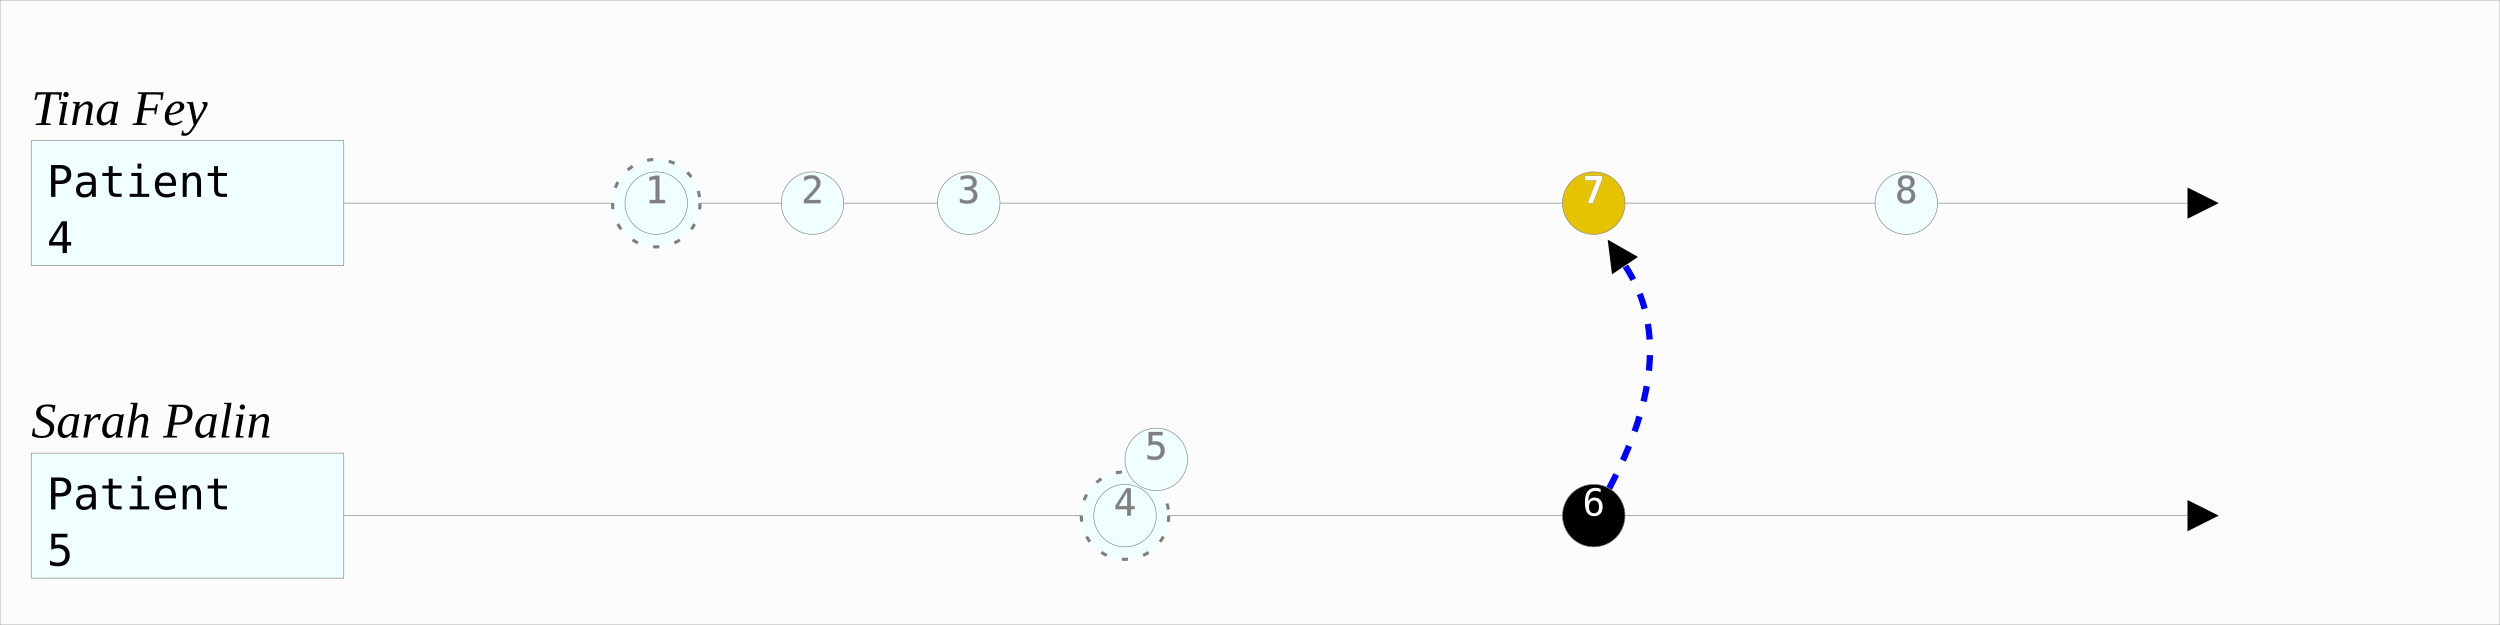
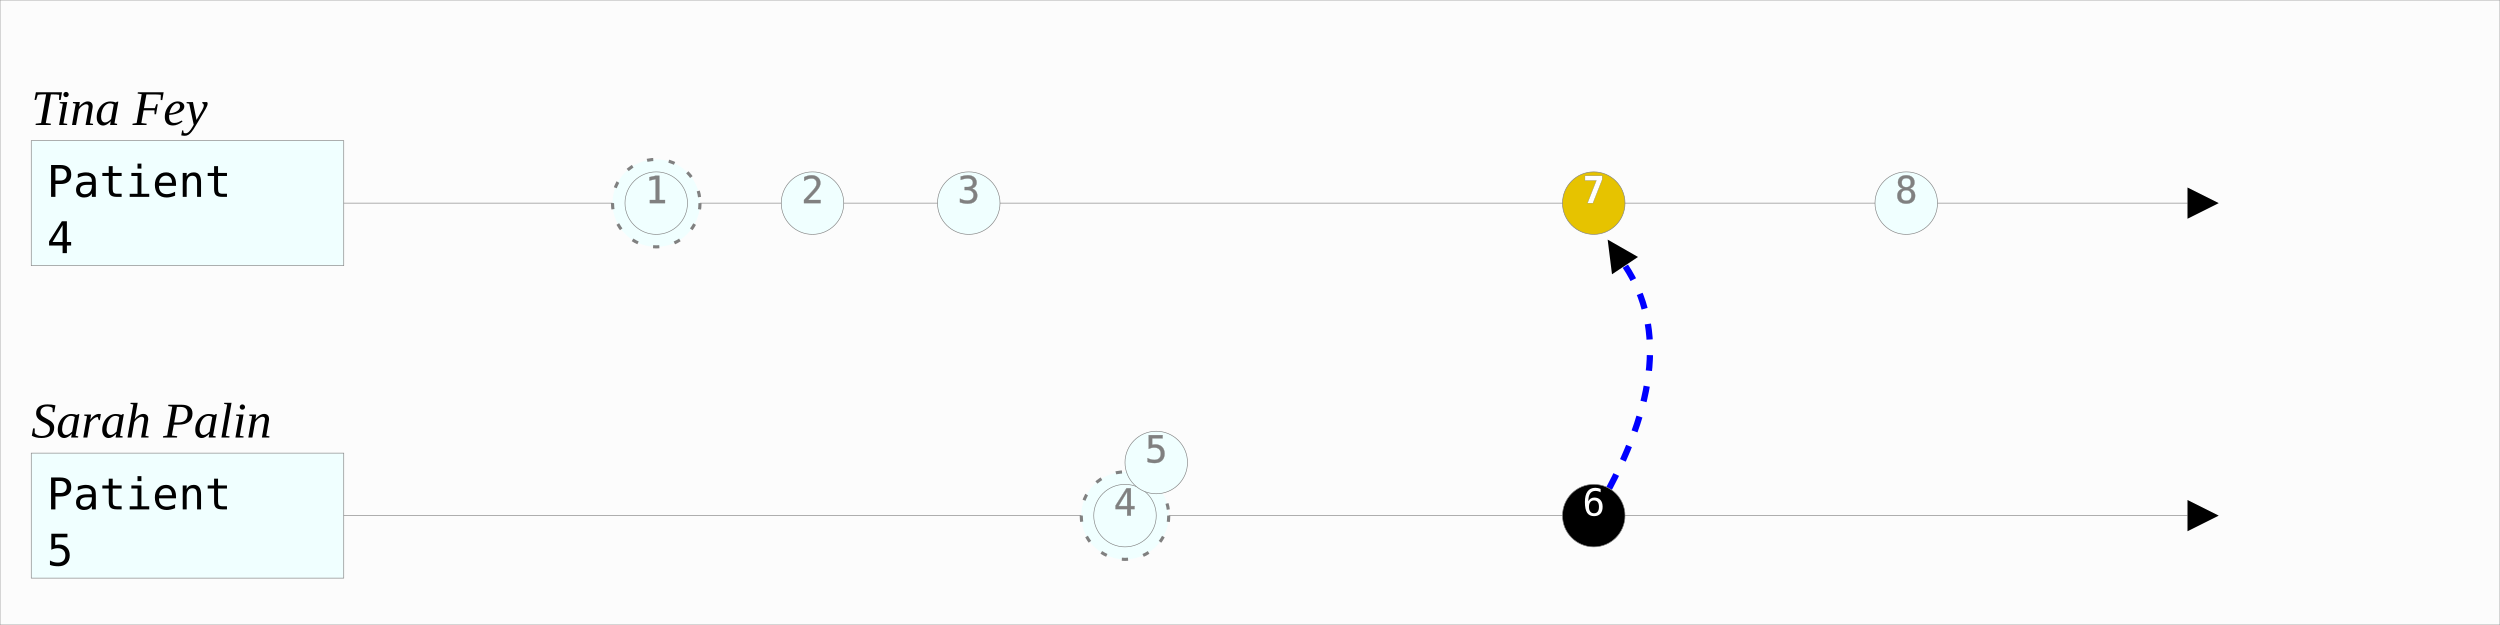
<svg xmlns="http://www.w3.org/2000/svg" width="800.0" height="200">
  <style>/* &lt;![CDATA[ */.background {
  fill: #FCFCFC;
  stroke-width: 0.2;
  stroke: grey;
}
.aggregate rect {
  fill: azure;
  stroke-width: 0.2;
  stroke: grey;
}
.aggregate text {
  font-family: Menlo, monospace;
  font-size: 14px;
}
.aggregate .description {
  font-family: "Times New Roman", serif;
  font-size: 16px;
  font-style: italic;
}
.aggregate line {
  stroke: grey;
  stroke-width: 0.2;
}
.event path {
  fill: transparent;
  stroke-width: 2;
}
.event circle {
  fill: azure;
  stroke-width: 0.2;
  stroke: grey;
}
.event text {
  font-family: Menlo, monospace;
  font-size: 12px;
  stroke: grey;
  stroke-width: 0.1;
  fill: grey;
  text-anchor: middle;
  alignment-baseline: central;
}
.event circle.reverted {
  fill: lightgrey !important;
}
.event.reverted path {
  stroke-width: 0.2;
}
.event.Revert circle {
  fill: #ffe5e5;
}
.event.Revert path {
  stroke: red;
  stroke-dasharray: 5, 5;
  marker-end: url(#triangle);
}
.eventCreated {
  fill: #FCFCFC;
  stroke-width: 1 !important;
  stroke: #222;
}
.event.DeprecatedBy circle {
  fill: black;
}
.event.DeprecatedBy text {
  fill: white;
  stroke-width: 0;
  font-weight: 100;
}
.event.DeprecatedBy path {
  stroke: blue;
  stroke-dasharray: 5, 5;
  marker-end: url(#triangle);
}
.event.Deprecates circle {
  fill: #e6c300;
}
.event.Deprecates text {
  fill: white;
  font-weight: bold;
}
.event.Join circle {
  stroke-width: 2;
  stroke: #e6c300;
}
.event.Join path {
  stroke: #e6c300;
  stroke-dasharray: 5, 5;
}
.event.Disjoin circle {
  stroke-width: 2;
}
.event.Disjoin path {
  stroke: gray;
  stroke-dasharray: 2, 5;
}
/* ]]&gt; */</style>
  <rect x="0" y="0" width="800.0" height="200" class="background" />
  <defs>
    <marker refX="0" refY="5" markerUnits="userSpaceOnUse" markerWidth="10" markerHeight="10" orient="auto" viewBox="0 0 10 10" id="triangle">
      <path d="M 0 0 L 10 5 L 0 10 z" />
    </marker>
  </defs>
  <g class="aggregate" id="aggregate_0">
    <rect x="10" y="45" width="100" height="40" />
    <text x="15" y="63" class="type">Patient</text>
    <text x="15" y="81" class="id">4</text>
    <text x="10" y="40" class="description">Tina Fey</text>
    <line x1="110" y1="65" x2="700.0" y2="65" class="eventLine" marker-end="url(#triangle)" />
  </g>
  <g class="event Normal " id="event_1">
-     <circle cx="210" cy="65.0" r="14" class="eventCreated Normal" stroke-dasharray="2, 5" />
+     <circle cx="210" cy="65" r="14" class="eventCreated Normal" stroke-dasharray="2, 5" />
    <circle cx="210" cy="65" r="10" class="event Normal " />
    <text x="210" y="65" class="eventId">1</text>
  </g>
  <g class="event Normal " id="event_2">
    <circle cx="260" cy="65" r="10" class="event Normal " />
    <text x="260" y="65" class="eventId">2</text>
  </g>
  <g class="event Normal " id="event_3">
    <circle cx="310" cy="65" r="10" class="event Normal " />
    <text x="310" y="65" class="eventId">3</text>
  </g>
  <g class="event Deprecates " id="event_4">
    <circle cx="510" cy="65" r="10" class="event Deprecates " />
    <text x="510" y="65" class="eventId">7</text>
  </g>
  <g class="event Normal " id="event_5">
    <circle cx="610" cy="65" r="10" class="event Normal " />
    <text x="610" y="65" class="eventId">8</text>
  </g>
  <g class="aggregate" id="aggregate_6">
    <rect x="10" y="145" width="100" height="40" />
    <text x="15" y="163" class="type">Patient</text>
    <text x="15" y="181" class="id">5</text>
    <text x="10" y="140" class="description">Sarah Palin</text>
    <line x1="110" y1="165" x2="700.0" y2="165" class="eventLine" marker-end="url(#triangle)" />
  </g>
  <g class="event Normal " id="event_7">
-     <circle cx="360" cy="165.0" r="14" class="eventCreated Normal" stroke-dasharray="2, 5" />
+     <circle cx="360" cy="165" r="14" class="eventCreated Normal" stroke-dasharray="2, 5" />
    <circle cx="360" cy="165" r="10" class="event Normal " />
    <text x="360" y="165" class="eventId">4</text>
  </g>
  <g class="event Normal " id="event_8">
-     <circle cx="370" cy="147" r="10" class="event Normal " />
-     <text x="370" y="147" class="eventId">5</text>
+     <circle cx="370" cy="148" r="10" class="event Normal " />
+     <text x="370" y="148" class="eventId">5</text>
  </g>
  <g class="event DeprecatedBy " id="event_9">
-     <path d="M510 165.0 Q 540.0 115, 520 85" />
+     <path d="M510 165 Q 540 115, 520 85" />
    <circle cx="510" cy="165" r="10" class="event DeprecatedBy " />
    <text x="510" y="165" class="eventId">6</text>
  </g>
</svg>
